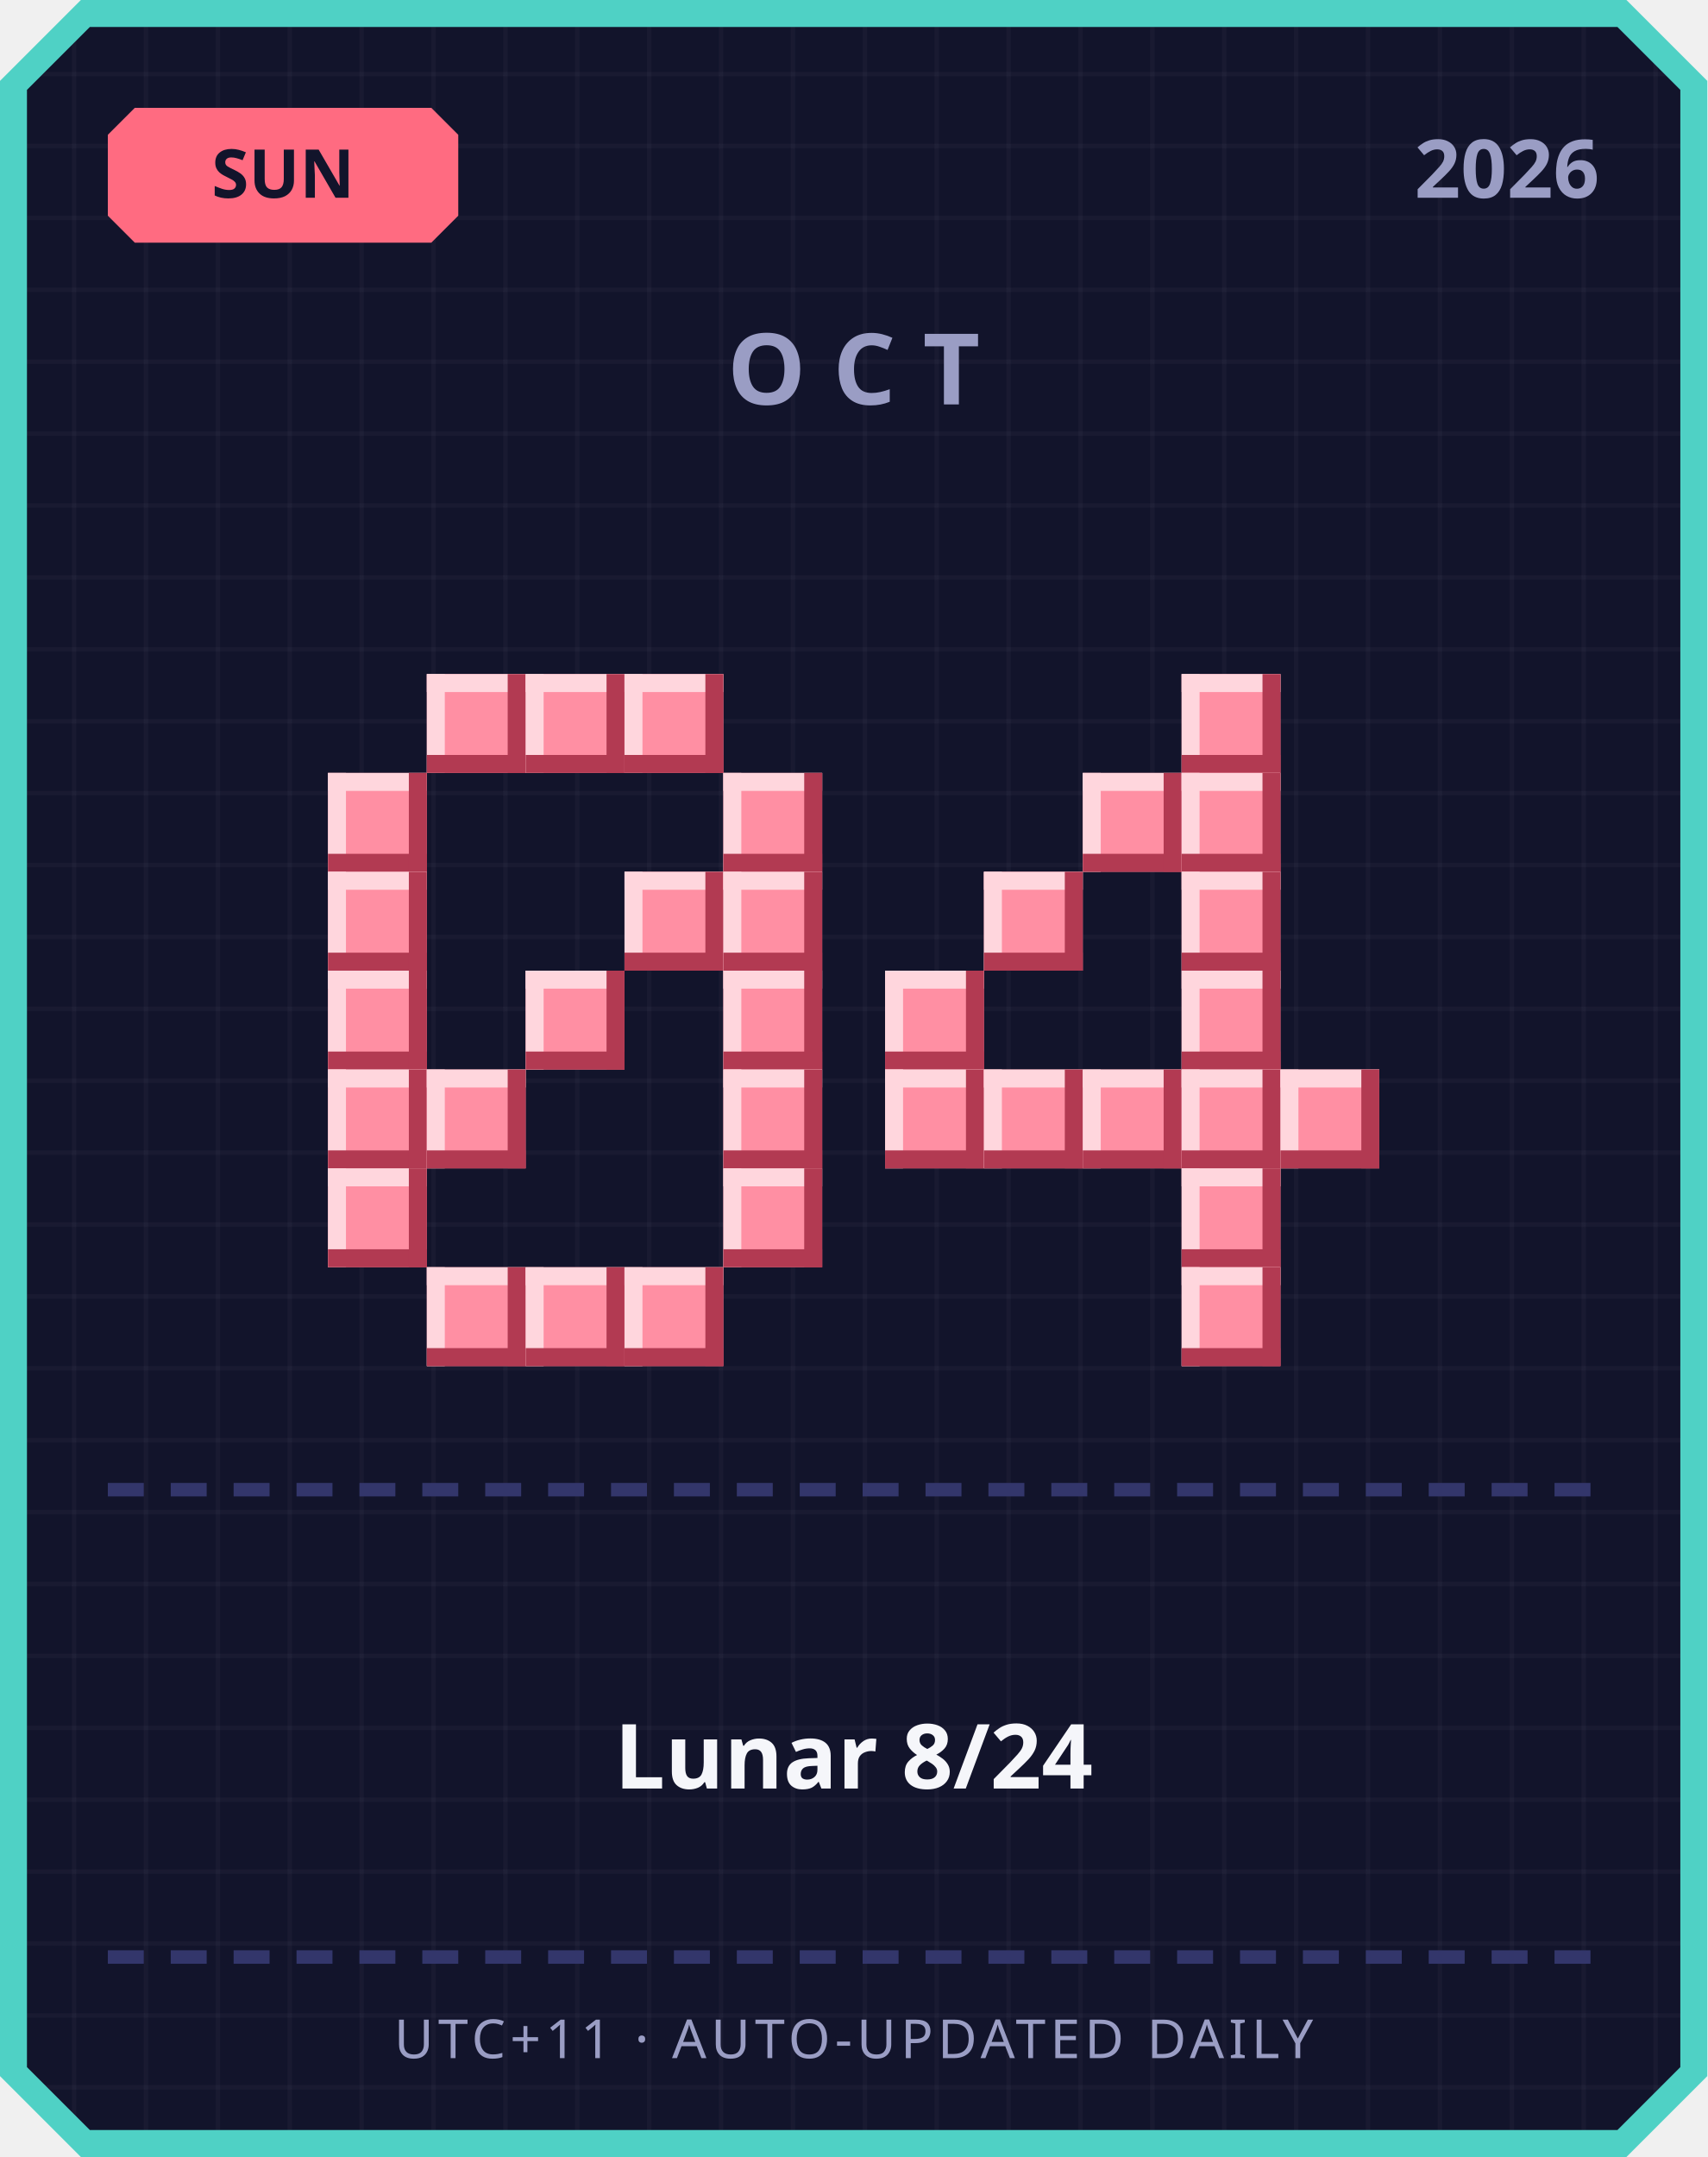
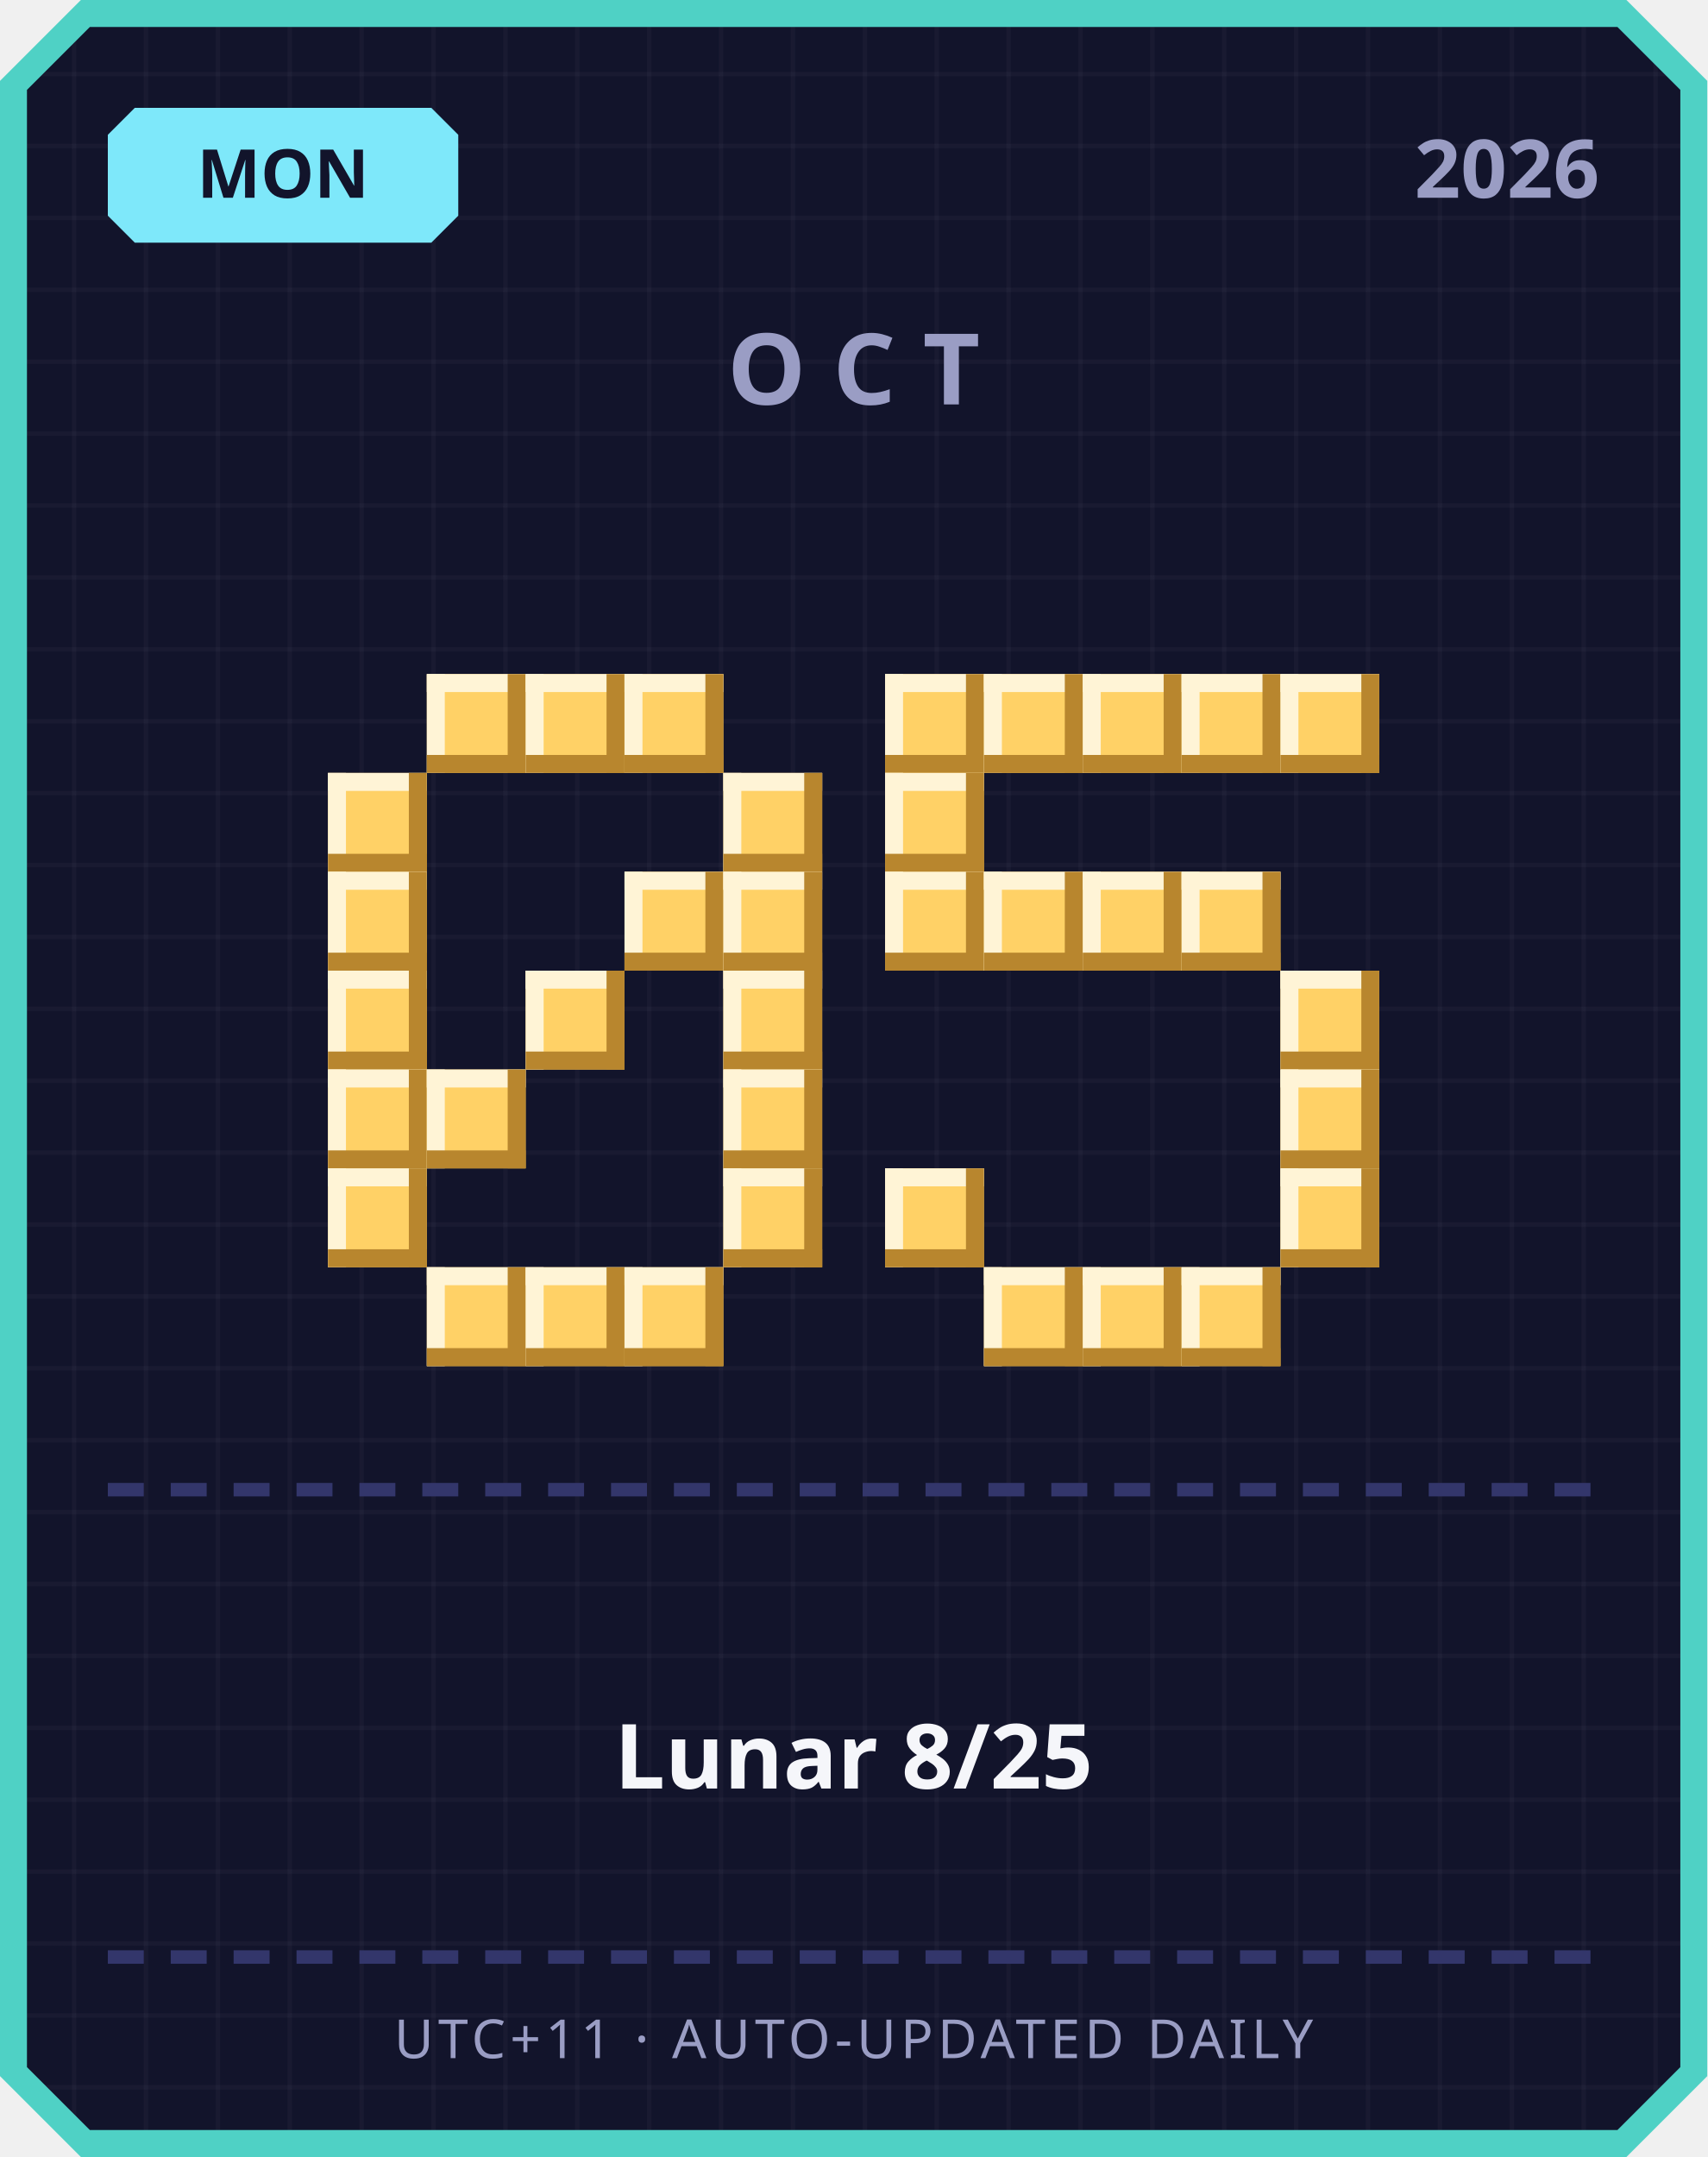
<svg xmlns="http://www.w3.org/2000/svg" width="380" height="480" viewBox="0 0 380 480">
  <defs>
    <pattern id="grid" width="16" height="16" patternUnits="userSpaceOnUse">
      <rect width="16" height="16" fill="#12142b" />
      <rect width="1" height="16" fill="#ffffff" opacity="0.03" />
      <rect width="16" height="1" fill="#ffffff" opacity="0.03" />
    </pattern>
  </defs>
  <path d="M 18,0 L 362,0 L 380,18 L 380,462 L 362,480 L 18,480 L 0,462 L 0,18 Z" fill="#4fd1c5" />
  <path d="M 20,6 L 360,6 L 374,20 L 374,460 L 360,474 L 20,474 L 6,460 L 6,20 Z" fill="url(#grid)" />
-   <path d="M 30,24 L 96,24 L 102,30 L 102,48 L 96,54 L 30,54 L 24,48 L 24,30 Z" fill="#ff6b81" />
-   <text x="63" y="44" text-anchor="middle" font-family="'Segoe UI', sans-serif" font-size="15" font-weight="700" fill="#12142b">SUN</text>
+   <path d="M 30,24 L 96,24 L 102,30 L 102,48 L 96,54 L 30,54 L 24,48 L 24,30 Z" fill="#7ee8fa" />
+   <text x="63" y="44" text-anchor="middle" font-family="'Segoe UI', sans-serif" font-size="15" font-weight="700" fill="#12142b">MON</text>
  <text x="356" y="44" text-anchor="end" font-family="'Segoe UI', sans-serif" font-size="18" font-weight="700" fill="#9a9dc4">2026</text>
  <text x="190" y="90" text-anchor="middle" font-family="'Segoe UI', sans-serif" font-size="22" font-weight="700" letter-spacing="6" fill="#9a9dc4">OCT</text>
-   <rect x="95" y="150" width="22" height="22" fill="#ff8fa3" />
-   <rect x="95" y="150" width="22" height="4" fill="#ffd6dd" />
-   <rect x="95" y="150" width="4" height="22" fill="#ffd6dd" />
-   <rect x="95" y="168" width="22" height="4" fill="#b23a52" />
-   <rect x="113" y="150" width="4" height="22" fill="#b23a52" />
-   <rect x="117" y="150" width="22" height="22" fill="#ff8fa3" />
-   <rect x="117" y="150" width="22" height="4" fill="#ffd6dd" />
-   <rect x="117" y="150" width="4" height="22" fill="#ffd6dd" />
-   <rect x="117" y="168" width="22" height="4" fill="#b23a52" />
-   <rect x="135" y="150" width="4" height="22" fill="#b23a52" />
-   <rect x="139" y="150" width="22" height="22" fill="#ff8fa3" />
-   <rect x="139" y="150" width="22" height="4" fill="#ffd6dd" />
-   <rect x="139" y="150" width="4" height="22" fill="#ffd6dd" />
-   <rect x="139" y="168" width="22" height="4" fill="#b23a52" />
-   <rect x="157" y="150" width="4" height="22" fill="#b23a52" />
-   <rect x="73" y="172" width="22" height="22" fill="#ff8fa3" />
-   <rect x="73" y="172" width="22" height="4" fill="#ffd6dd" />
-   <rect x="73" y="172" width="4" height="22" fill="#ffd6dd" />
-   <rect x="73" y="190" width="22" height="4" fill="#b23a52" />
-   <rect x="91" y="172" width="4" height="22" fill="#b23a52" />
-   <rect x="161" y="172" width="22" height="22" fill="#ff8fa3" />
-   <rect x="161" y="172" width="22" height="4" fill="#ffd6dd" />
-   <rect x="161" y="172" width="4" height="22" fill="#ffd6dd" />
-   <rect x="161" y="190" width="22" height="4" fill="#b23a52" />
-   <rect x="179" y="172" width="4" height="22" fill="#b23a52" />
-   <rect x="73" y="194" width="22" height="22" fill="#ff8fa3" />
-   <rect x="73" y="194" width="22" height="4" fill="#ffd6dd" />
-   <rect x="73" y="194" width="4" height="22" fill="#ffd6dd" />
-   <rect x="73" y="212" width="22" height="4" fill="#b23a52" />
-   <rect x="91" y="194" width="4" height="22" fill="#b23a52" />
-   <rect x="139" y="194" width="22" height="22" fill="#ff8fa3" />
-   <rect x="139" y="194" width="22" height="4" fill="#ffd6dd" />
-   <rect x="139" y="194" width="4" height="22" fill="#ffd6dd" />
-   <rect x="139" y="212" width="22" height="4" fill="#b23a52" />
-   <rect x="157" y="194" width="4" height="22" fill="#b23a52" />
-   <rect x="161" y="194" width="22" height="22" fill="#ff8fa3" />
-   <rect x="161" y="194" width="22" height="4" fill="#ffd6dd" />
-   <rect x="161" y="194" width="4" height="22" fill="#ffd6dd" />
-   <rect x="161" y="212" width="22" height="4" fill="#b23a52" />
-   <rect x="179" y="194" width="4" height="22" fill="#b23a52" />
-   <rect x="73" y="216" width="22" height="22" fill="#ff8fa3" />
-   <rect x="73" y="216" width="22" height="4" fill="#ffd6dd" />
-   <rect x="73" y="216" width="4" height="22" fill="#ffd6dd" />
-   <rect x="73" y="234" width="22" height="4" fill="#b23a52" />
-   <rect x="91" y="216" width="4" height="22" fill="#b23a52" />
-   <rect x="117" y="216" width="22" height="22" fill="#ff8fa3" />
-   <rect x="117" y="216" width="22" height="4" fill="#ffd6dd" />
-   <rect x="117" y="216" width="4" height="22" fill="#ffd6dd" />
-   <rect x="117" y="234" width="22" height="4" fill="#b23a52" />
-   <rect x="135" y="216" width="4" height="22" fill="#b23a52" />
-   <rect x="161" y="216" width="22" height="22" fill="#ff8fa3" />
-   <rect x="161" y="216" width="22" height="4" fill="#ffd6dd" />
-   <rect x="161" y="216" width="4" height="22" fill="#ffd6dd" />
-   <rect x="161" y="234" width="22" height="4" fill="#b23a52" />
-   <rect x="179" y="216" width="4" height="22" fill="#b23a52" />
-   <rect x="73" y="238" width="22" height="22" fill="#ff8fa3" />
-   <rect x="73" y="238" width="22" height="4" fill="#ffd6dd" />
-   <rect x="73" y="238" width="4" height="22" fill="#ffd6dd" />
-   <rect x="73" y="256" width="22" height="4" fill="#b23a52" />
-   <rect x="91" y="238" width="4" height="22" fill="#b23a52" />
-   <rect x="95" y="238" width="22" height="22" fill="#ff8fa3" />
-   <rect x="95" y="238" width="22" height="4" fill="#ffd6dd" />
-   <rect x="95" y="238" width="4" height="22" fill="#ffd6dd" />
-   <rect x="95" y="256" width="22" height="4" fill="#b23a52" />
-   <rect x="113" y="238" width="4" height="22" fill="#b23a52" />
-   <rect x="161" y="238" width="22" height="22" fill="#ff8fa3" />
-   <rect x="161" y="238" width="22" height="4" fill="#ffd6dd" />
-   <rect x="161" y="238" width="4" height="22" fill="#ffd6dd" />
-   <rect x="161" y="256" width="22" height="4" fill="#b23a52" />
-   <rect x="179" y="238" width="4" height="22" fill="#b23a52" />
-   <rect x="73" y="260" width="22" height="22" fill="#ff8fa3" />
-   <rect x="73" y="260" width="22" height="4" fill="#ffd6dd" />
-   <rect x="73" y="260" width="4" height="22" fill="#ffd6dd" />
-   <rect x="73" y="278" width="22" height="4" fill="#b23a52" />
-   <rect x="91" y="260" width="4" height="22" fill="#b23a52" />
-   <rect x="161" y="260" width="22" height="22" fill="#ff8fa3" />
-   <rect x="161" y="260" width="22" height="4" fill="#ffd6dd" />
-   <rect x="161" y="260" width="4" height="22" fill="#ffd6dd" />
-   <rect x="161" y="278" width="22" height="4" fill="#b23a52" />
-   <rect x="179" y="260" width="4" height="22" fill="#b23a52" />
-   <rect x="95" y="282" width="22" height="22" fill="#ff8fa3" />
-   <rect x="95" y="282" width="22" height="4" fill="#ffd6dd" />
-   <rect x="95" y="282" width="4" height="22" fill="#ffd6dd" />
-   <rect x="95" y="300" width="22" height="4" fill="#b23a52" />
-   <rect x="113" y="282" width="4" height="22" fill="#b23a52" />
-   <rect x="117" y="282" width="22" height="22" fill="#ff8fa3" />
-   <rect x="117" y="282" width="22" height="4" fill="#ffd6dd" />
-   <rect x="117" y="282" width="4" height="22" fill="#ffd6dd" />
-   <rect x="117" y="300" width="22" height="4" fill="#b23a52" />
-   <rect x="135" y="282" width="4" height="22" fill="#b23a52" />
-   <rect x="139" y="282" width="22" height="22" fill="#ff8fa3" />
-   <rect x="139" y="282" width="22" height="4" fill="#ffd6dd" />
-   <rect x="139" y="282" width="4" height="22" fill="#ffd6dd" />
-   <rect x="139" y="300" width="22" height="4" fill="#b23a52" />
-   <rect x="157" y="282" width="4" height="22" fill="#b23a52" />
-   <rect x="263" y="150" width="22" height="22" fill="#ff8fa3" />
-   <rect x="263" y="150" width="22" height="4" fill="#ffd6dd" />
-   <rect x="263" y="150" width="4" height="22" fill="#ffd6dd" />
-   <rect x="263" y="168" width="22" height="4" fill="#b23a52" />
-   <rect x="281" y="150" width="4" height="22" fill="#b23a52" />
-   <rect x="241" y="172" width="22" height="22" fill="#ff8fa3" />
-   <rect x="241" y="172" width="22" height="4" fill="#ffd6dd" />
-   <rect x="241" y="172" width="4" height="22" fill="#ffd6dd" />
-   <rect x="241" y="190" width="22" height="4" fill="#b23a52" />
-   <rect x="259" y="172" width="4" height="22" fill="#b23a52" />
-   <rect x="263" y="172" width="22" height="22" fill="#ff8fa3" />
-   <rect x="263" y="172" width="22" height="4" fill="#ffd6dd" />
-   <rect x="263" y="172" width="4" height="22" fill="#ffd6dd" />
-   <rect x="263" y="190" width="22" height="4" fill="#b23a52" />
-   <rect x="281" y="172" width="4" height="22" fill="#b23a52" />
-   <rect x="219" y="194" width="22" height="22" fill="#ff8fa3" />
-   <rect x="219" y="194" width="22" height="4" fill="#ffd6dd" />
-   <rect x="219" y="194" width="4" height="22" fill="#ffd6dd" />
-   <rect x="219" y="212" width="22" height="4" fill="#b23a52" />
-   <rect x="237" y="194" width="4" height="22" fill="#b23a52" />
-   <rect x="263" y="194" width="22" height="22" fill="#ff8fa3" />
-   <rect x="263" y="194" width="22" height="4" fill="#ffd6dd" />
-   <rect x="263" y="194" width="4" height="22" fill="#ffd6dd" />
-   <rect x="263" y="212" width="22" height="4" fill="#b23a52" />
-   <rect x="281" y="194" width="4" height="22" fill="#b23a52" />
-   <rect x="197" y="216" width="22" height="22" fill="#ff8fa3" />
-   <rect x="197" y="216" width="22" height="4" fill="#ffd6dd" />
-   <rect x="197" y="216" width="4" height="22" fill="#ffd6dd" />
-   <rect x="197" y="234" width="22" height="4" fill="#b23a52" />
-   <rect x="215" y="216" width="4" height="22" fill="#b23a52" />
-   <rect x="263" y="216" width="22" height="22" fill="#ff8fa3" />
-   <rect x="263" y="216" width="22" height="4" fill="#ffd6dd" />
-   <rect x="263" y="216" width="4" height="22" fill="#ffd6dd" />
-   <rect x="263" y="234" width="22" height="4" fill="#b23a52" />
-   <rect x="281" y="216" width="4" height="22" fill="#b23a52" />
-   <rect x="197" y="238" width="22" height="22" fill="#ff8fa3" />
-   <rect x="197" y="238" width="22" height="4" fill="#ffd6dd" />
-   <rect x="197" y="238" width="4" height="22" fill="#ffd6dd" />
-   <rect x="197" y="256" width="22" height="4" fill="#b23a52" />
-   <rect x="215" y="238" width="4" height="22" fill="#b23a52" />
-   <rect x="219" y="238" width="22" height="22" fill="#ff8fa3" />
-   <rect x="219" y="238" width="22" height="4" fill="#ffd6dd" />
-   <rect x="219" y="238" width="4" height="22" fill="#ffd6dd" />
-   <rect x="219" y="256" width="22" height="4" fill="#b23a52" />
-   <rect x="237" y="238" width="4" height="22" fill="#b23a52" />
-   <rect x="241" y="238" width="22" height="22" fill="#ff8fa3" />
-   <rect x="241" y="238" width="22" height="4" fill="#ffd6dd" />
-   <rect x="241" y="238" width="4" height="22" fill="#ffd6dd" />
-   <rect x="241" y="256" width="22" height="4" fill="#b23a52" />
-   <rect x="259" y="238" width="4" height="22" fill="#b23a52" />
-   <rect x="263" y="238" width="22" height="22" fill="#ff8fa3" />
-   <rect x="263" y="238" width="22" height="4" fill="#ffd6dd" />
-   <rect x="263" y="238" width="4" height="22" fill="#ffd6dd" />
-   <rect x="263" y="256" width="22" height="4" fill="#b23a52" />
-   <rect x="281" y="238" width="4" height="22" fill="#b23a52" />
-   <rect x="285" y="238" width="22" height="22" fill="#ff8fa3" />
-   <rect x="285" y="238" width="22" height="4" fill="#ffd6dd" />
-   <rect x="285" y="238" width="4" height="22" fill="#ffd6dd" />
-   <rect x="285" y="256" width="22" height="4" fill="#b23a52" />
-   <rect x="303" y="238" width="4" height="22" fill="#b23a52" />
-   <rect x="263" y="260" width="22" height="22" fill="#ff8fa3" />
-   <rect x="263" y="260" width="22" height="4" fill="#ffd6dd" />
-   <rect x="263" y="260" width="4" height="22" fill="#ffd6dd" />
-   <rect x="263" y="278" width="22" height="4" fill="#b23a52" />
-   <rect x="281" y="260" width="4" height="22" fill="#b23a52" />
-   <rect x="263" y="282" width="22" height="22" fill="#ff8fa3" />
-   <rect x="263" y="282" width="22" height="4" fill="#ffd6dd" />
-   <rect x="263" y="282" width="4" height="22" fill="#ffd6dd" />
-   <rect x="263" y="300" width="22" height="4" fill="#b23a52" />
-   <rect x="281" y="282" width="4" height="22" fill="#b23a52" />
+   <rect x="95" y="150" width="22" height="22" fill="#ffd166" />
+   <rect x="95" y="150" width="22" height="4" fill="#fff4d6" />
+   <rect x="95" y="150" width="4" height="22" fill="#fff4d6" />
+   <rect x="95" y="168" width="22" height="4" fill="#b8862e" />
+   <rect x="113" y="150" width="4" height="22" fill="#b8862e" />
+   <rect x="117" y="150" width="22" height="22" fill="#ffd166" />
+   <rect x="117" y="150" width="22" height="4" fill="#fff4d6" />
+   <rect x="117" y="150" width="4" height="22" fill="#fff4d6" />
+   <rect x="117" y="168" width="22" height="4" fill="#b8862e" />
+   <rect x="135" y="150" width="4" height="22" fill="#b8862e" />
+   <rect x="139" y="150" width="22" height="22" fill="#ffd166" />
+   <rect x="139" y="150" width="22" height="4" fill="#fff4d6" />
+   <rect x="139" y="150" width="4" height="22" fill="#fff4d6" />
+   <rect x="139" y="168" width="22" height="4" fill="#b8862e" />
+   <rect x="157" y="150" width="4" height="22" fill="#b8862e" />
+   <rect x="73" y="172" width="22" height="22" fill="#ffd166" />
+   <rect x="73" y="172" width="22" height="4" fill="#fff4d6" />
+   <rect x="73" y="172" width="4" height="22" fill="#fff4d6" />
+   <rect x="73" y="190" width="22" height="4" fill="#b8862e" />
+   <rect x="91" y="172" width="4" height="22" fill="#b8862e" />
+   <rect x="161" y="172" width="22" height="22" fill="#ffd166" />
+   <rect x="161" y="172" width="22" height="4" fill="#fff4d6" />
+   <rect x="161" y="172" width="4" height="22" fill="#fff4d6" />
+   <rect x="161" y="190" width="22" height="4" fill="#b8862e" />
+   <rect x="179" y="172" width="4" height="22" fill="#b8862e" />
+   <rect x="73" y="194" width="22" height="22" fill="#ffd166" />
+   <rect x="73" y="194" width="22" height="4" fill="#fff4d6" />
+   <rect x="73" y="194" width="4" height="22" fill="#fff4d6" />
+   <rect x="73" y="212" width="22" height="4" fill="#b8862e" />
+   <rect x="91" y="194" width="4" height="22" fill="#b8862e" />
+   <rect x="139" y="194" width="22" height="22" fill="#ffd166" />
+   <rect x="139" y="194" width="22" height="4" fill="#fff4d6" />
+   <rect x="139" y="194" width="4" height="22" fill="#fff4d6" />
+   <rect x="139" y="212" width="22" height="4" fill="#b8862e" />
+   <rect x="157" y="194" width="4" height="22" fill="#b8862e" />
+   <rect x="161" y="194" width="22" height="22" fill="#ffd166" />
+   <rect x="161" y="194" width="22" height="4" fill="#fff4d6" />
+   <rect x="161" y="194" width="4" height="22" fill="#fff4d6" />
+   <rect x="161" y="212" width="22" height="4" fill="#b8862e" />
+   <rect x="179" y="194" width="4" height="22" fill="#b8862e" />
+   <rect x="73" y="216" width="22" height="22" fill="#ffd166" />
+   <rect x="73" y="216" width="22" height="4" fill="#fff4d6" />
+   <rect x="73" y="216" width="4" height="22" fill="#fff4d6" />
+   <rect x="73" y="234" width="22" height="4" fill="#b8862e" />
+   <rect x="91" y="216" width="4" height="22" fill="#b8862e" />
+   <rect x="117" y="216" width="22" height="22" fill="#ffd166" />
+   <rect x="117" y="216" width="22" height="4" fill="#fff4d6" />
+   <rect x="117" y="216" width="4" height="22" fill="#fff4d6" />
+   <rect x="117" y="234" width="22" height="4" fill="#b8862e" />
+   <rect x="135" y="216" width="4" height="22" fill="#b8862e" />
+   <rect x="161" y="216" width="22" height="22" fill="#ffd166" />
+   <rect x="161" y="216" width="22" height="4" fill="#fff4d6" />
+   <rect x="161" y="216" width="4" height="22" fill="#fff4d6" />
+   <rect x="161" y="234" width="22" height="4" fill="#b8862e" />
+   <rect x="179" y="216" width="4" height="22" fill="#b8862e" />
+   <rect x="73" y="238" width="22" height="22" fill="#ffd166" />
+   <rect x="73" y="238" width="22" height="4" fill="#fff4d6" />
+   <rect x="73" y="238" width="4" height="22" fill="#fff4d6" />
+   <rect x="73" y="256" width="22" height="4" fill="#b8862e" />
+   <rect x="91" y="238" width="4" height="22" fill="#b8862e" />
+   <rect x="95" y="238" width="22" height="22" fill="#ffd166" />
+   <rect x="95" y="238" width="22" height="4" fill="#fff4d6" />
+   <rect x="95" y="238" width="4" height="22" fill="#fff4d6" />
+   <rect x="95" y="256" width="22" height="4" fill="#b8862e" />
+   <rect x="113" y="238" width="4" height="22" fill="#b8862e" />
+   <rect x="161" y="238" width="22" height="22" fill="#ffd166" />
+   <rect x="161" y="238" width="22" height="4" fill="#fff4d6" />
+   <rect x="161" y="238" width="4" height="22" fill="#fff4d6" />
+   <rect x="161" y="256" width="22" height="4" fill="#b8862e" />
+   <rect x="179" y="238" width="4" height="22" fill="#b8862e" />
+   <rect x="73" y="260" width="22" height="22" fill="#ffd166" />
+   <rect x="73" y="260" width="22" height="4" fill="#fff4d6" />
+   <rect x="73" y="260" width="4" height="22" fill="#fff4d6" />
+   <rect x="73" y="278" width="22" height="4" fill="#b8862e" />
+   <rect x="91" y="260" width="4" height="22" fill="#b8862e" />
+   <rect x="161" y="260" width="22" height="22" fill="#ffd166" />
+   <rect x="161" y="260" width="22" height="4" fill="#fff4d6" />
+   <rect x="161" y="260" width="4" height="22" fill="#fff4d6" />
+   <rect x="161" y="278" width="22" height="4" fill="#b8862e" />
+   <rect x="179" y="260" width="4" height="22" fill="#b8862e" />
+   <rect x="95" y="282" width="22" height="22" fill="#ffd166" />
+   <rect x="95" y="282" width="22" height="4" fill="#fff4d6" />
+   <rect x="95" y="282" width="4" height="22" fill="#fff4d6" />
+   <rect x="95" y="300" width="22" height="4" fill="#b8862e" />
+   <rect x="113" y="282" width="4" height="22" fill="#b8862e" />
+   <rect x="117" y="282" width="22" height="22" fill="#ffd166" />
+   <rect x="117" y="282" width="22" height="4" fill="#fff4d6" />
+   <rect x="117" y="282" width="4" height="22" fill="#fff4d6" />
+   <rect x="117" y="300" width="22" height="4" fill="#b8862e" />
+   <rect x="135" y="282" width="4" height="22" fill="#b8862e" />
+   <rect x="139" y="282" width="22" height="22" fill="#ffd166" />
+   <rect x="139" y="282" width="22" height="4" fill="#fff4d6" />
+   <rect x="139" y="282" width="4" height="22" fill="#fff4d6" />
+   <rect x="139" y="300" width="22" height="4" fill="#b8862e" />
+   <rect x="157" y="282" width="4" height="22" fill="#b8862e" />
+   <rect x="197" y="150" width="22" height="22" fill="#ffd166" />
+   <rect x="197" y="150" width="22" height="4" fill="#fff4d6" />
+   <rect x="197" y="150" width="4" height="22" fill="#fff4d6" />
+   <rect x="197" y="168" width="22" height="4" fill="#b8862e" />
+   <rect x="215" y="150" width="4" height="22" fill="#b8862e" />
+   <rect x="219" y="150" width="22" height="22" fill="#ffd166" />
+   <rect x="219" y="150" width="22" height="4" fill="#fff4d6" />
+   <rect x="219" y="150" width="4" height="22" fill="#fff4d6" />
+   <rect x="219" y="168" width="22" height="4" fill="#b8862e" />
+   <rect x="237" y="150" width="4" height="22" fill="#b8862e" />
+   <rect x="241" y="150" width="22" height="22" fill="#ffd166" />
+   <rect x="241" y="150" width="22" height="4" fill="#fff4d6" />
+   <rect x="241" y="150" width="4" height="22" fill="#fff4d6" />
+   <rect x="241" y="168" width="22" height="4" fill="#b8862e" />
+   <rect x="259" y="150" width="4" height="22" fill="#b8862e" />
+   <rect x="263" y="150" width="22" height="22" fill="#ffd166" />
+   <rect x="263" y="150" width="22" height="4" fill="#fff4d6" />
+   <rect x="263" y="150" width="4" height="22" fill="#fff4d6" />
+   <rect x="263" y="168" width="22" height="4" fill="#b8862e" />
+   <rect x="281" y="150" width="4" height="22" fill="#b8862e" />
+   <rect x="285" y="150" width="22" height="22" fill="#ffd166" />
+   <rect x="285" y="150" width="22" height="4" fill="#fff4d6" />
+   <rect x="285" y="150" width="4" height="22" fill="#fff4d6" />
+   <rect x="285" y="168" width="22" height="4" fill="#b8862e" />
+   <rect x="303" y="150" width="4" height="22" fill="#b8862e" />
+   <rect x="197" y="172" width="22" height="22" fill="#ffd166" />
+   <rect x="197" y="172" width="22" height="4" fill="#fff4d6" />
+   <rect x="197" y="172" width="4" height="22" fill="#fff4d6" />
+   <rect x="197" y="190" width="22" height="4" fill="#b8862e" />
+   <rect x="215" y="172" width="4" height="22" fill="#b8862e" />
+   <rect x="197" y="194" width="22" height="22" fill="#ffd166" />
+   <rect x="197" y="194" width="22" height="4" fill="#fff4d6" />
+   <rect x="197" y="194" width="4" height="22" fill="#fff4d6" />
+   <rect x="197" y="212" width="22" height="4" fill="#b8862e" />
+   <rect x="215" y="194" width="4" height="22" fill="#b8862e" />
+   <rect x="219" y="194" width="22" height="22" fill="#ffd166" />
+   <rect x="219" y="194" width="22" height="4" fill="#fff4d6" />
+   <rect x="219" y="194" width="4" height="22" fill="#fff4d6" />
+   <rect x="219" y="212" width="22" height="4" fill="#b8862e" />
+   <rect x="237" y="194" width="4" height="22" fill="#b8862e" />
+   <rect x="241" y="194" width="22" height="22" fill="#ffd166" />
+   <rect x="241" y="194" width="22" height="4" fill="#fff4d6" />
+   <rect x="241" y="194" width="4" height="22" fill="#fff4d6" />
+   <rect x="241" y="212" width="22" height="4" fill="#b8862e" />
+   <rect x="259" y="194" width="4" height="22" fill="#b8862e" />
+   <rect x="263" y="194" width="22" height="22" fill="#ffd166" />
+   <rect x="263" y="194" width="22" height="4" fill="#fff4d6" />
+   <rect x="263" y="194" width="4" height="22" fill="#fff4d6" />
+   <rect x="263" y="212" width="22" height="4" fill="#b8862e" />
+   <rect x="281" y="194" width="4" height="22" fill="#b8862e" />
+   <rect x="285" y="216" width="22" height="22" fill="#ffd166" />
+   <rect x="285" y="216" width="22" height="4" fill="#fff4d6" />
+   <rect x="285" y="216" width="4" height="22" fill="#fff4d6" />
+   <rect x="285" y="234" width="22" height="4" fill="#b8862e" />
+   <rect x="303" y="216" width="4" height="22" fill="#b8862e" />
+   <rect x="285" y="238" width="22" height="22" fill="#ffd166" />
+   <rect x="285" y="238" width="22" height="4" fill="#fff4d6" />
+   <rect x="285" y="238" width="4" height="22" fill="#fff4d6" />
+   <rect x="285" y="256" width="22" height="4" fill="#b8862e" />
+   <rect x="303" y="238" width="4" height="22" fill="#b8862e" />
+   <rect x="197" y="260" width="22" height="22" fill="#ffd166" />
+   <rect x="197" y="260" width="22" height="4" fill="#fff4d6" />
+   <rect x="197" y="260" width="4" height="22" fill="#fff4d6" />
+   <rect x="197" y="278" width="22" height="4" fill="#b8862e" />
+   <rect x="215" y="260" width="4" height="22" fill="#b8862e" />
+   <rect x="285" y="260" width="22" height="22" fill="#ffd166" />
+   <rect x="285" y="260" width="22" height="4" fill="#fff4d6" />
+   <rect x="285" y="260" width="4" height="22" fill="#fff4d6" />
+   <rect x="285" y="278" width="22" height="4" fill="#b8862e" />
+   <rect x="303" y="260" width="4" height="22" fill="#b8862e" />
+   <rect x="219" y="282" width="22" height="22" fill="#ffd166" />
+   <rect x="219" y="282" width="22" height="4" fill="#fff4d6" />
+   <rect x="219" y="282" width="4" height="22" fill="#fff4d6" />
+   <rect x="219" y="300" width="22" height="4" fill="#b8862e" />
+   <rect x="237" y="282" width="4" height="22" fill="#b8862e" />
+   <rect x="241" y="282" width="22" height="22" fill="#ffd166" />
+   <rect x="241" y="282" width="22" height="4" fill="#fff4d6" />
+   <rect x="241" y="282" width="4" height="22" fill="#fff4d6" />
+   <rect x="241" y="300" width="22" height="4" fill="#b8862e" />
+   <rect x="259" y="282" width="4" height="22" fill="#b8862e" />
+   <rect x="263" y="282" width="22" height="22" fill="#ffd166" />
+   <rect x="263" y="282" width="22" height="4" fill="#fff4d6" />
+   <rect x="263" y="282" width="4" height="22" fill="#fff4d6" />
+   <rect x="263" y="300" width="22" height="4" fill="#b8862e" />
+   <rect x="281" y="282" width="4" height="22" fill="#b8862e" />
  <rect x="24" y="330" width="8" height="3" fill="#33366b" />
  <rect x="38" y="330" width="8" height="3" fill="#33366b" />
  <rect x="52" y="330" width="8" height="3" fill="#33366b" />
  <rect x="66" y="330" width="8" height="3" fill="#33366b" />
  <rect x="80" y="330" width="8" height="3" fill="#33366b" />
  <rect x="94" y="330" width="8" height="3" fill="#33366b" />
  <rect x="108" y="330" width="8" height="3" fill="#33366b" />
  <rect x="122" y="330" width="8" height="3" fill="#33366b" />
  <rect x="136" y="330" width="8" height="3" fill="#33366b" />
  <rect x="150" y="330" width="8" height="3" fill="#33366b" />
  <rect x="164" y="330" width="8" height="3" fill="#33366b" />
  <rect x="178" y="330" width="8" height="3" fill="#33366b" />
  <rect x="192" y="330" width="8" height="3" fill="#33366b" />
  <rect x="206" y="330" width="8" height="3" fill="#33366b" />
  <rect x="220" y="330" width="8" height="3" fill="#33366b" />
  <rect x="234" y="330" width="8" height="3" fill="#33366b" />
  <rect x="248" y="330" width="8" height="3" fill="#33366b" />
  <rect x="262" y="330" width="8" height="3" fill="#33366b" />
  <rect x="276" y="330" width="8" height="3" fill="#33366b" />
  <rect x="290" y="330" width="8" height="3" fill="#33366b" />
  <rect x="304" y="330" width="8" height="3" fill="#33366b" />
  <rect x="318" y="330" width="8" height="3" fill="#33366b" />
  <rect x="332" y="330" width="8" height="3" fill="#33366b" />
  <rect x="346" y="330" width="8" height="3" fill="#33366b" />
-   <text x="190" y="398" text-anchor="middle" font-family="'Segoe UI', 'Microsoft JhengHei', sans-serif" font-size="20" font-weight="700" fill="#f5f6fa">Lunar 8/24</text>
+   <text x="190" y="398" text-anchor="middle" font-family="'Segoe UI', 'Microsoft JhengHei', sans-serif" font-size="20" font-weight="700" fill="#f5f6fa">Lunar 8/25</text>
  <rect x="24" y="434" width="8" height="3" fill="#33366b" />
  <rect x="38" y="434" width="8" height="3" fill="#33366b" />
  <rect x="52" y="434" width="8" height="3" fill="#33366b" />
  <rect x="66" y="434" width="8" height="3" fill="#33366b" />
  <rect x="80" y="434" width="8" height="3" fill="#33366b" />
  <rect x="94" y="434" width="8" height="3" fill="#33366b" />
  <rect x="108" y="434" width="8" height="3" fill="#33366b" />
  <rect x="122" y="434" width="8" height="3" fill="#33366b" />
  <rect x="136" y="434" width="8" height="3" fill="#33366b" />
  <rect x="150" y="434" width="8" height="3" fill="#33366b" />
  <rect x="164" y="434" width="8" height="3" fill="#33366b" />
  <rect x="178" y="434" width="8" height="3" fill="#33366b" />
  <rect x="192" y="434" width="8" height="3" fill="#33366b" />
  <rect x="206" y="434" width="8" height="3" fill="#33366b" />
  <rect x="220" y="434" width="8" height="3" fill="#33366b" />
  <rect x="234" y="434" width="8" height="3" fill="#33366b" />
  <rect x="248" y="434" width="8" height="3" fill="#33366b" />
  <rect x="262" y="434" width="8" height="3" fill="#33366b" />
  <rect x="276" y="434" width="8" height="3" fill="#33366b" />
  <rect x="290" y="434" width="8" height="3" fill="#33366b" />
  <rect x="304" y="434" width="8" height="3" fill="#33366b" />
  <rect x="318" y="434" width="8" height="3" fill="#33366b" />
  <rect x="332" y="434" width="8" height="3" fill="#33366b" />
  <rect x="346" y="434" width="8" height="3" fill="#33366b" />
  <text x="190" y="458" text-anchor="middle" font-family="'Segoe UI', sans-serif" font-size="12" letter-spacing="1" fill="#9a9dc4">UTC+11 · AUTO-UPDATED DAILY</text>
</svg>
